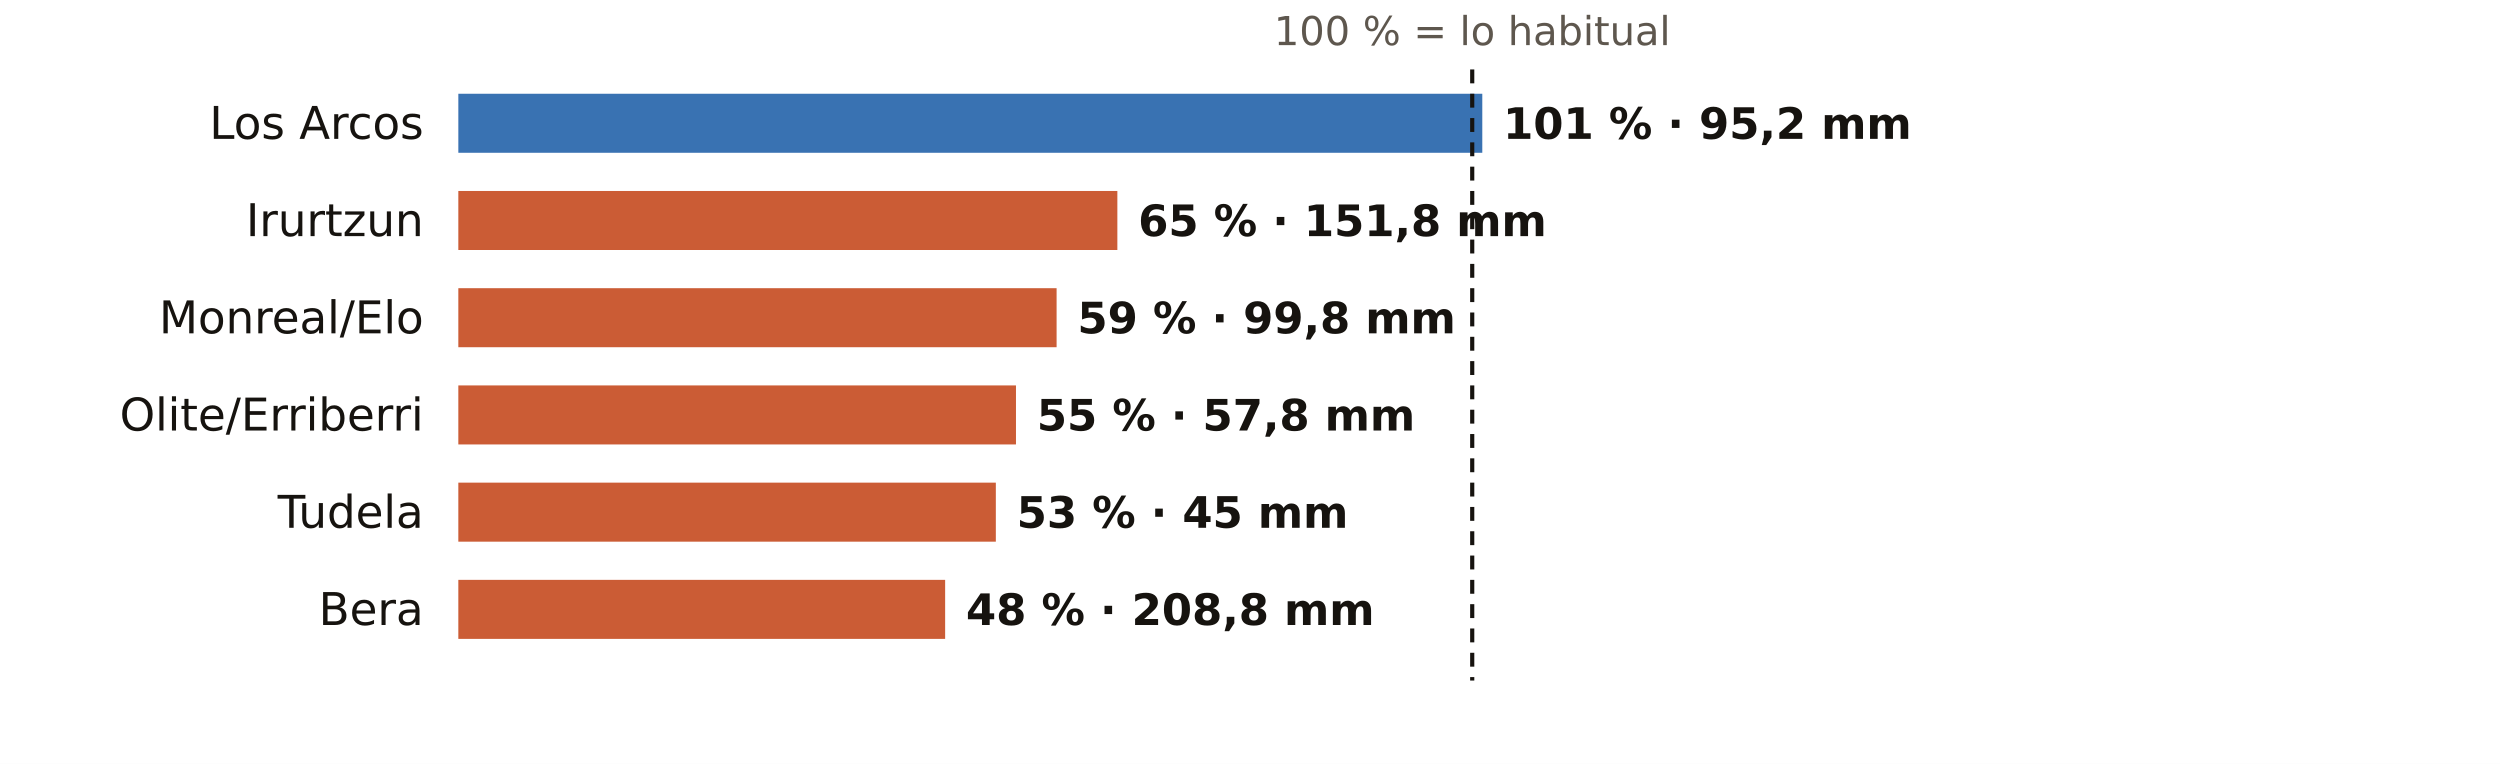
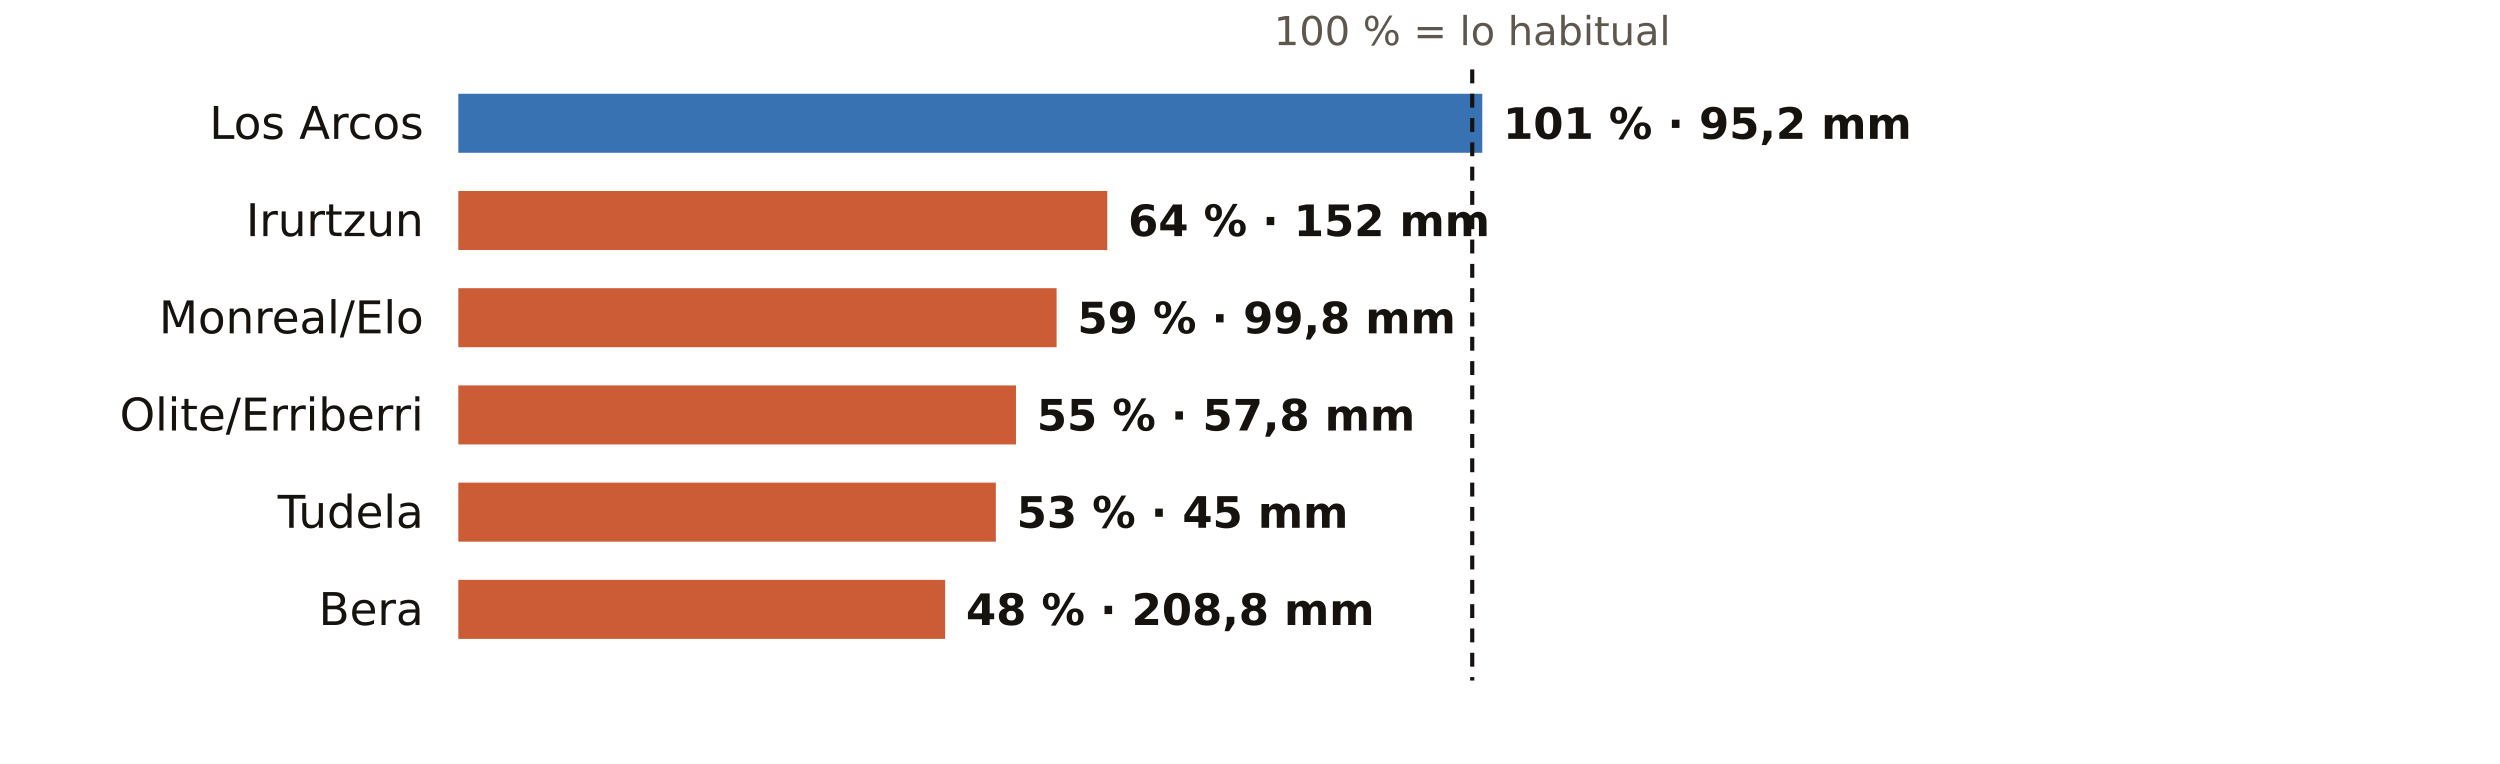
<svg xmlns="http://www.w3.org/2000/svg" viewBox="0 0 720 220" width="720" height="220" role="img" aria-label="El otoño en los pluviómetros de AEMET de Navarra: % de lo habitual">
  <rect width="720" height="220" fill="#FFFFFF" />
  <text x="424.0" y="13.0" font-size="11.5" fill="#5E574E" text-anchor="middle" font-weight="400" font-family="Public Sans, DejaVu Sans, Arial, sans-serif">100 % = lo habitual</text>
  <text x="122.0" y="40.0" font-size="13" fill="#16130F" text-anchor="end" font-weight="500" font-family="Public Sans, DejaVu Sans, Arial, sans-serif">Los Arcos</text>
  <rect x="132" y="27" width="294.9" height="17" fill="#1F5FA8" opacity="0.88" />
  <text x="432.9" y="40.0" font-size="12.5" fill="#16130F" text-anchor="start" font-weight="600" font-family="Public Sans, DejaVu Sans, Arial, sans-serif">101 % · 95,2 mm</text>
  <text x="122.0" y="68.0" font-size="13" fill="#16130F" text-anchor="end" font-weight="500" font-family="Public Sans, DejaVu Sans, Arial, sans-serif">Irurtzun</text>
-   <rect x="132" y="55" width="189.8" height="17" fill="#C4461A" opacity="0.88" />
-   <text x="327.8" y="68.0" font-size="12.5" fill="#16130F" text-anchor="start" font-weight="600" font-family="Public Sans, DejaVu Sans, Arial, sans-serif">65 % · 151,8 mm</text>
+   <rect x="132" y="55" width="186.9" height="17" fill="#C4461A" opacity="0.88" />
+   <text x="324.9" y="68.0" font-size="12.5" fill="#16130F" text-anchor="start" font-weight="600" font-family="Public Sans, DejaVu Sans, Arial, sans-serif">64 % · 152 mm</text>
  <text x="122.0" y="96.0" font-size="13" fill="#16130F" text-anchor="end" font-weight="500" font-family="Public Sans, DejaVu Sans, Arial, sans-serif">Monreal/Elo</text>
  <rect x="132" y="83" width="172.3" height="17" fill="#C4461A" opacity="0.88" />
  <text x="310.3" y="96.0" font-size="12.5" fill="#16130F" text-anchor="start" font-weight="600" font-family="Public Sans, DejaVu Sans, Arial, sans-serif">59 % · 99,8 mm</text>
  <text x="122.0" y="124.0" font-size="13" fill="#16130F" text-anchor="end" font-weight="500" font-family="Public Sans, DejaVu Sans, Arial, sans-serif">Olite/Erriberri</text>
  <rect x="132" y="111" width="160.6" height="17" fill="#C4461A" opacity="0.88" />
  <text x="298.6" y="124.0" font-size="12.5" fill="#16130F" text-anchor="start" font-weight="600" font-family="Public Sans, DejaVu Sans, Arial, sans-serif">55 % · 57,8 mm</text>
  <text x="122.0" y="152.0" font-size="13" fill="#16130F" text-anchor="end" font-weight="500" font-family="Public Sans, DejaVu Sans, Arial, sans-serif">Tudela</text>
  <rect x="132" y="139" width="154.8" height="17" fill="#C4461A" opacity="0.88" />
  <text x="292.8" y="152.0" font-size="12.5" fill="#16130F" text-anchor="start" font-weight="600" font-family="Public Sans, DejaVu Sans, Arial, sans-serif">53 % · 45 mm</text>
  <text x="122.0" y="180.0" font-size="13" fill="#16130F" text-anchor="end" font-weight="500" font-family="Public Sans, DejaVu Sans, Arial, sans-serif">Bera</text>
  <rect x="132" y="167" width="140.2" height="17" fill="#C4461A" opacity="0.88" />
  <text x="278.2" y="180.0" font-size="12.5" fill="#16130F" text-anchor="start" font-weight="600" font-family="Public Sans, DejaVu Sans, Arial, sans-serif">48 % · 208,8 mm</text>
  <line x1="424.0" x2="424.0" y1="20" y2="196" stroke="#16130F" stroke-width="1.2" stroke-dasharray="4 3" />
</svg>
